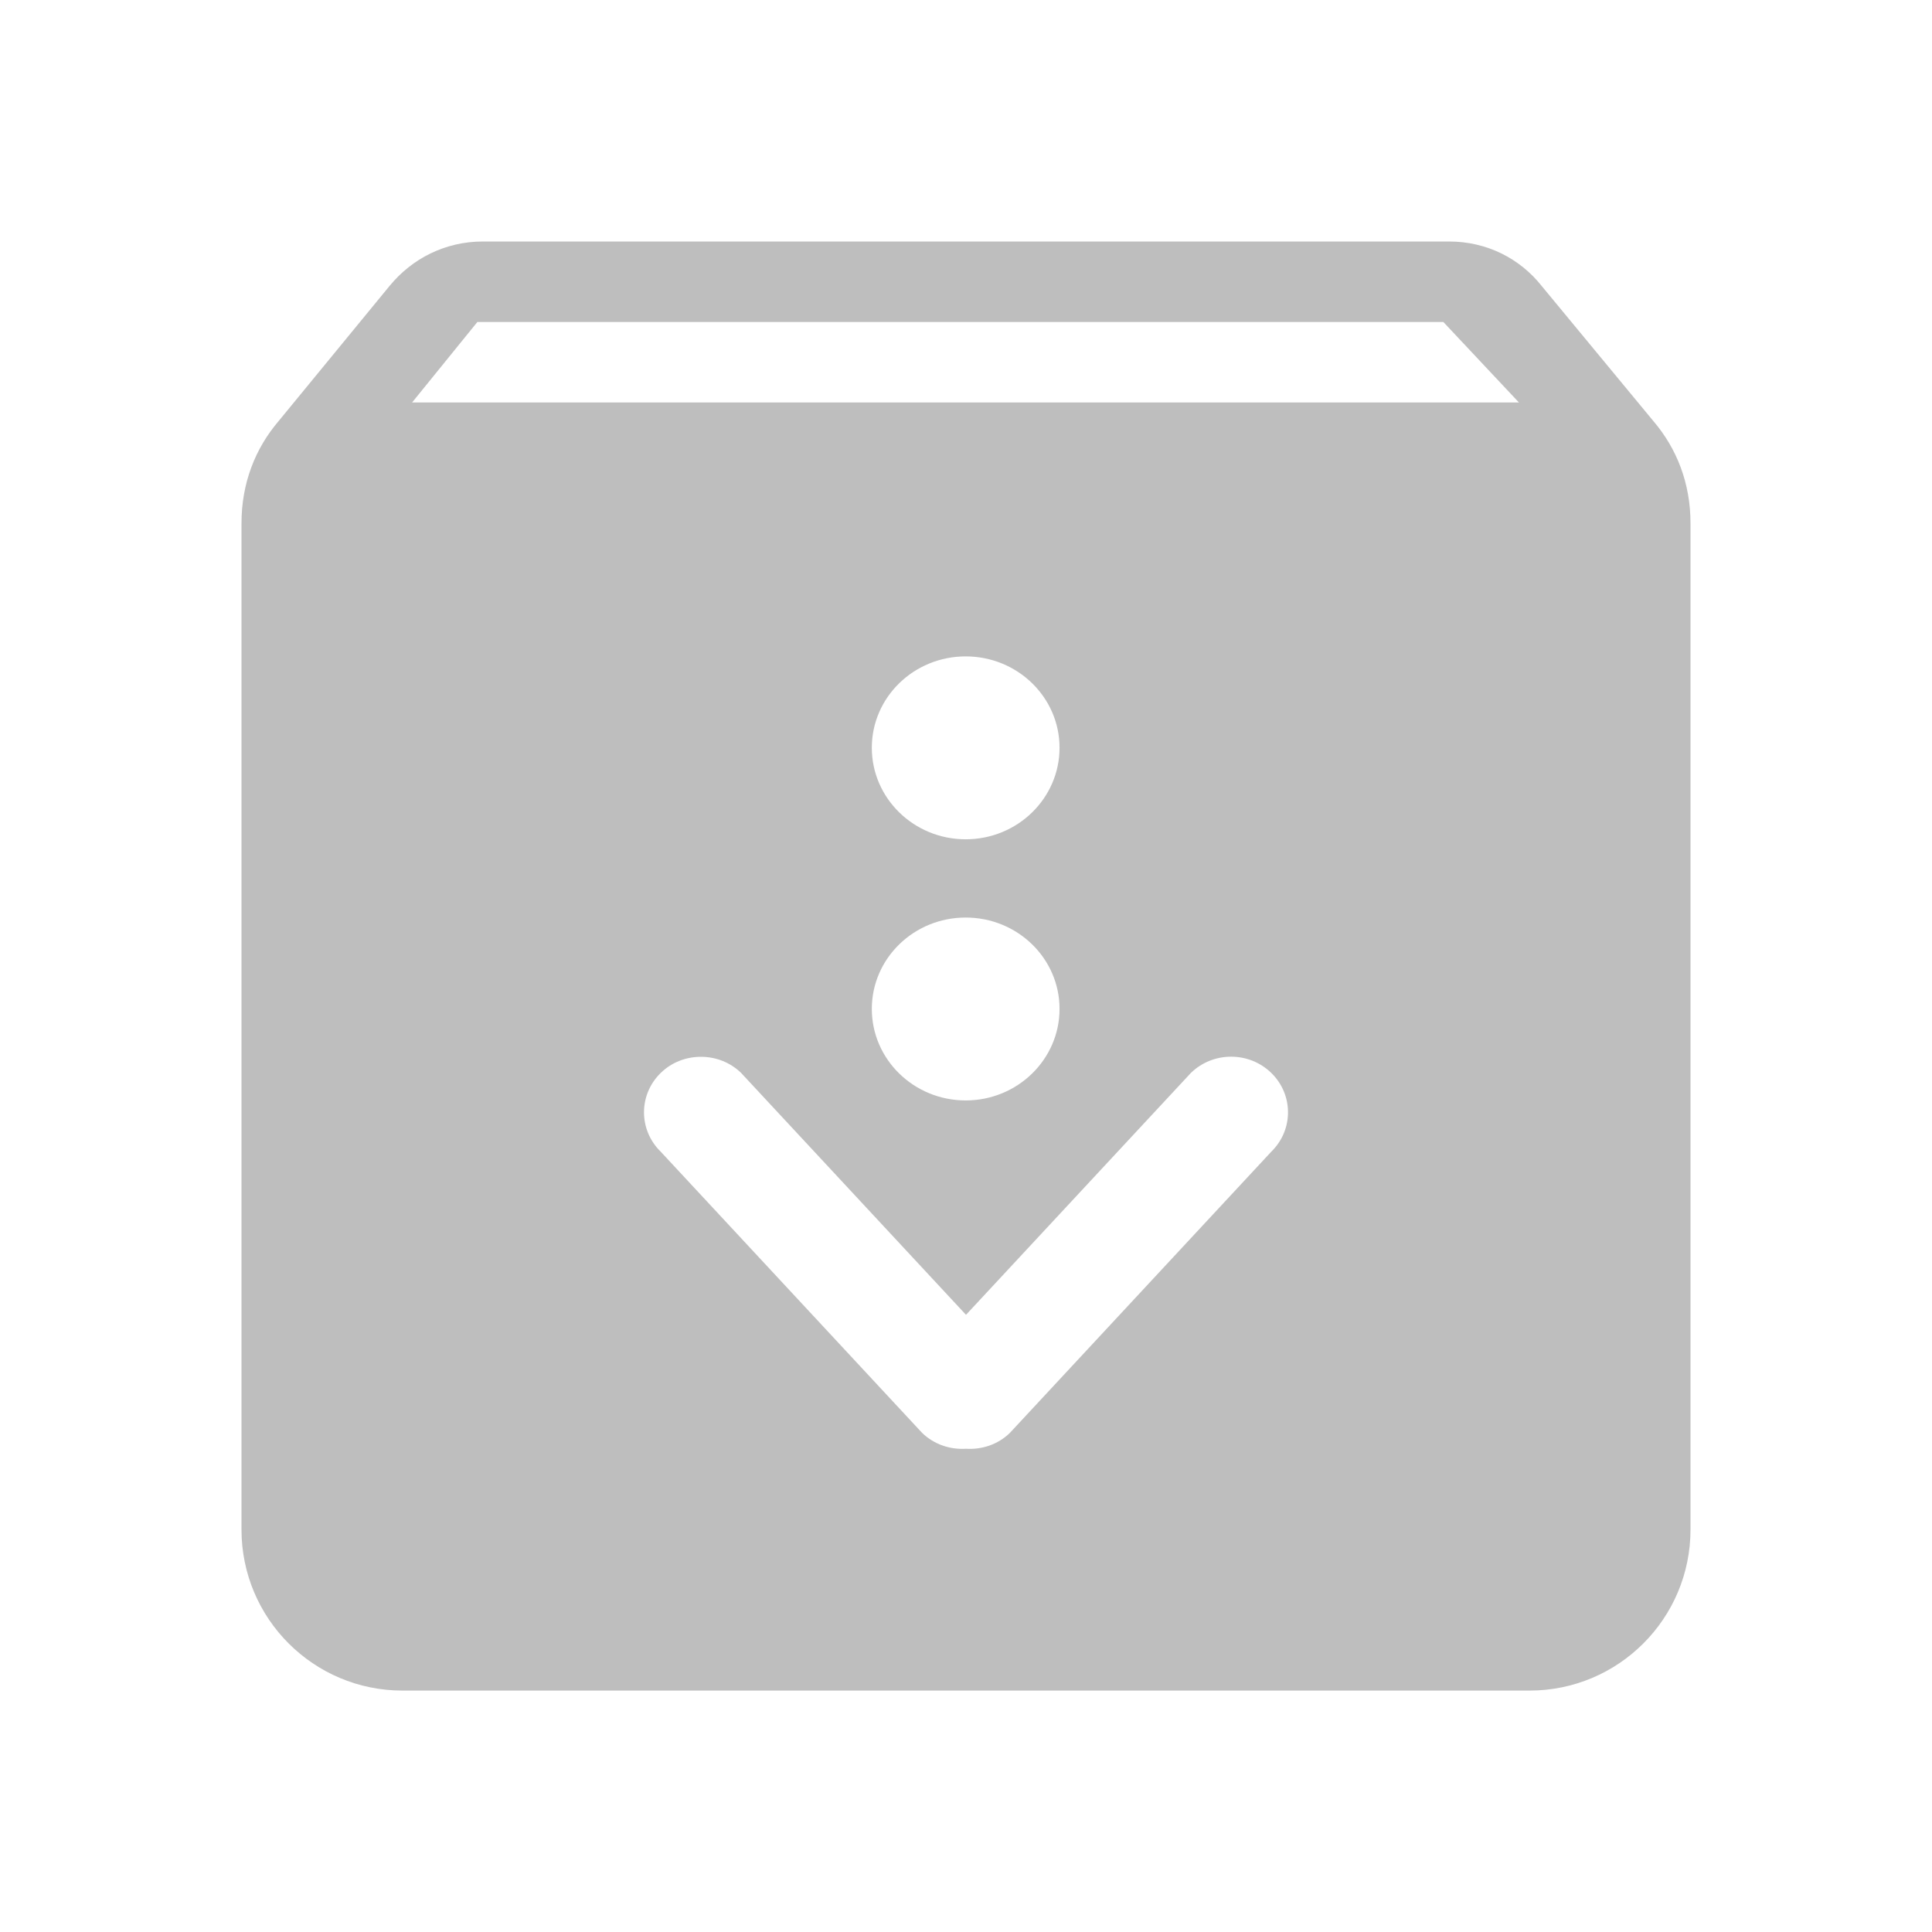
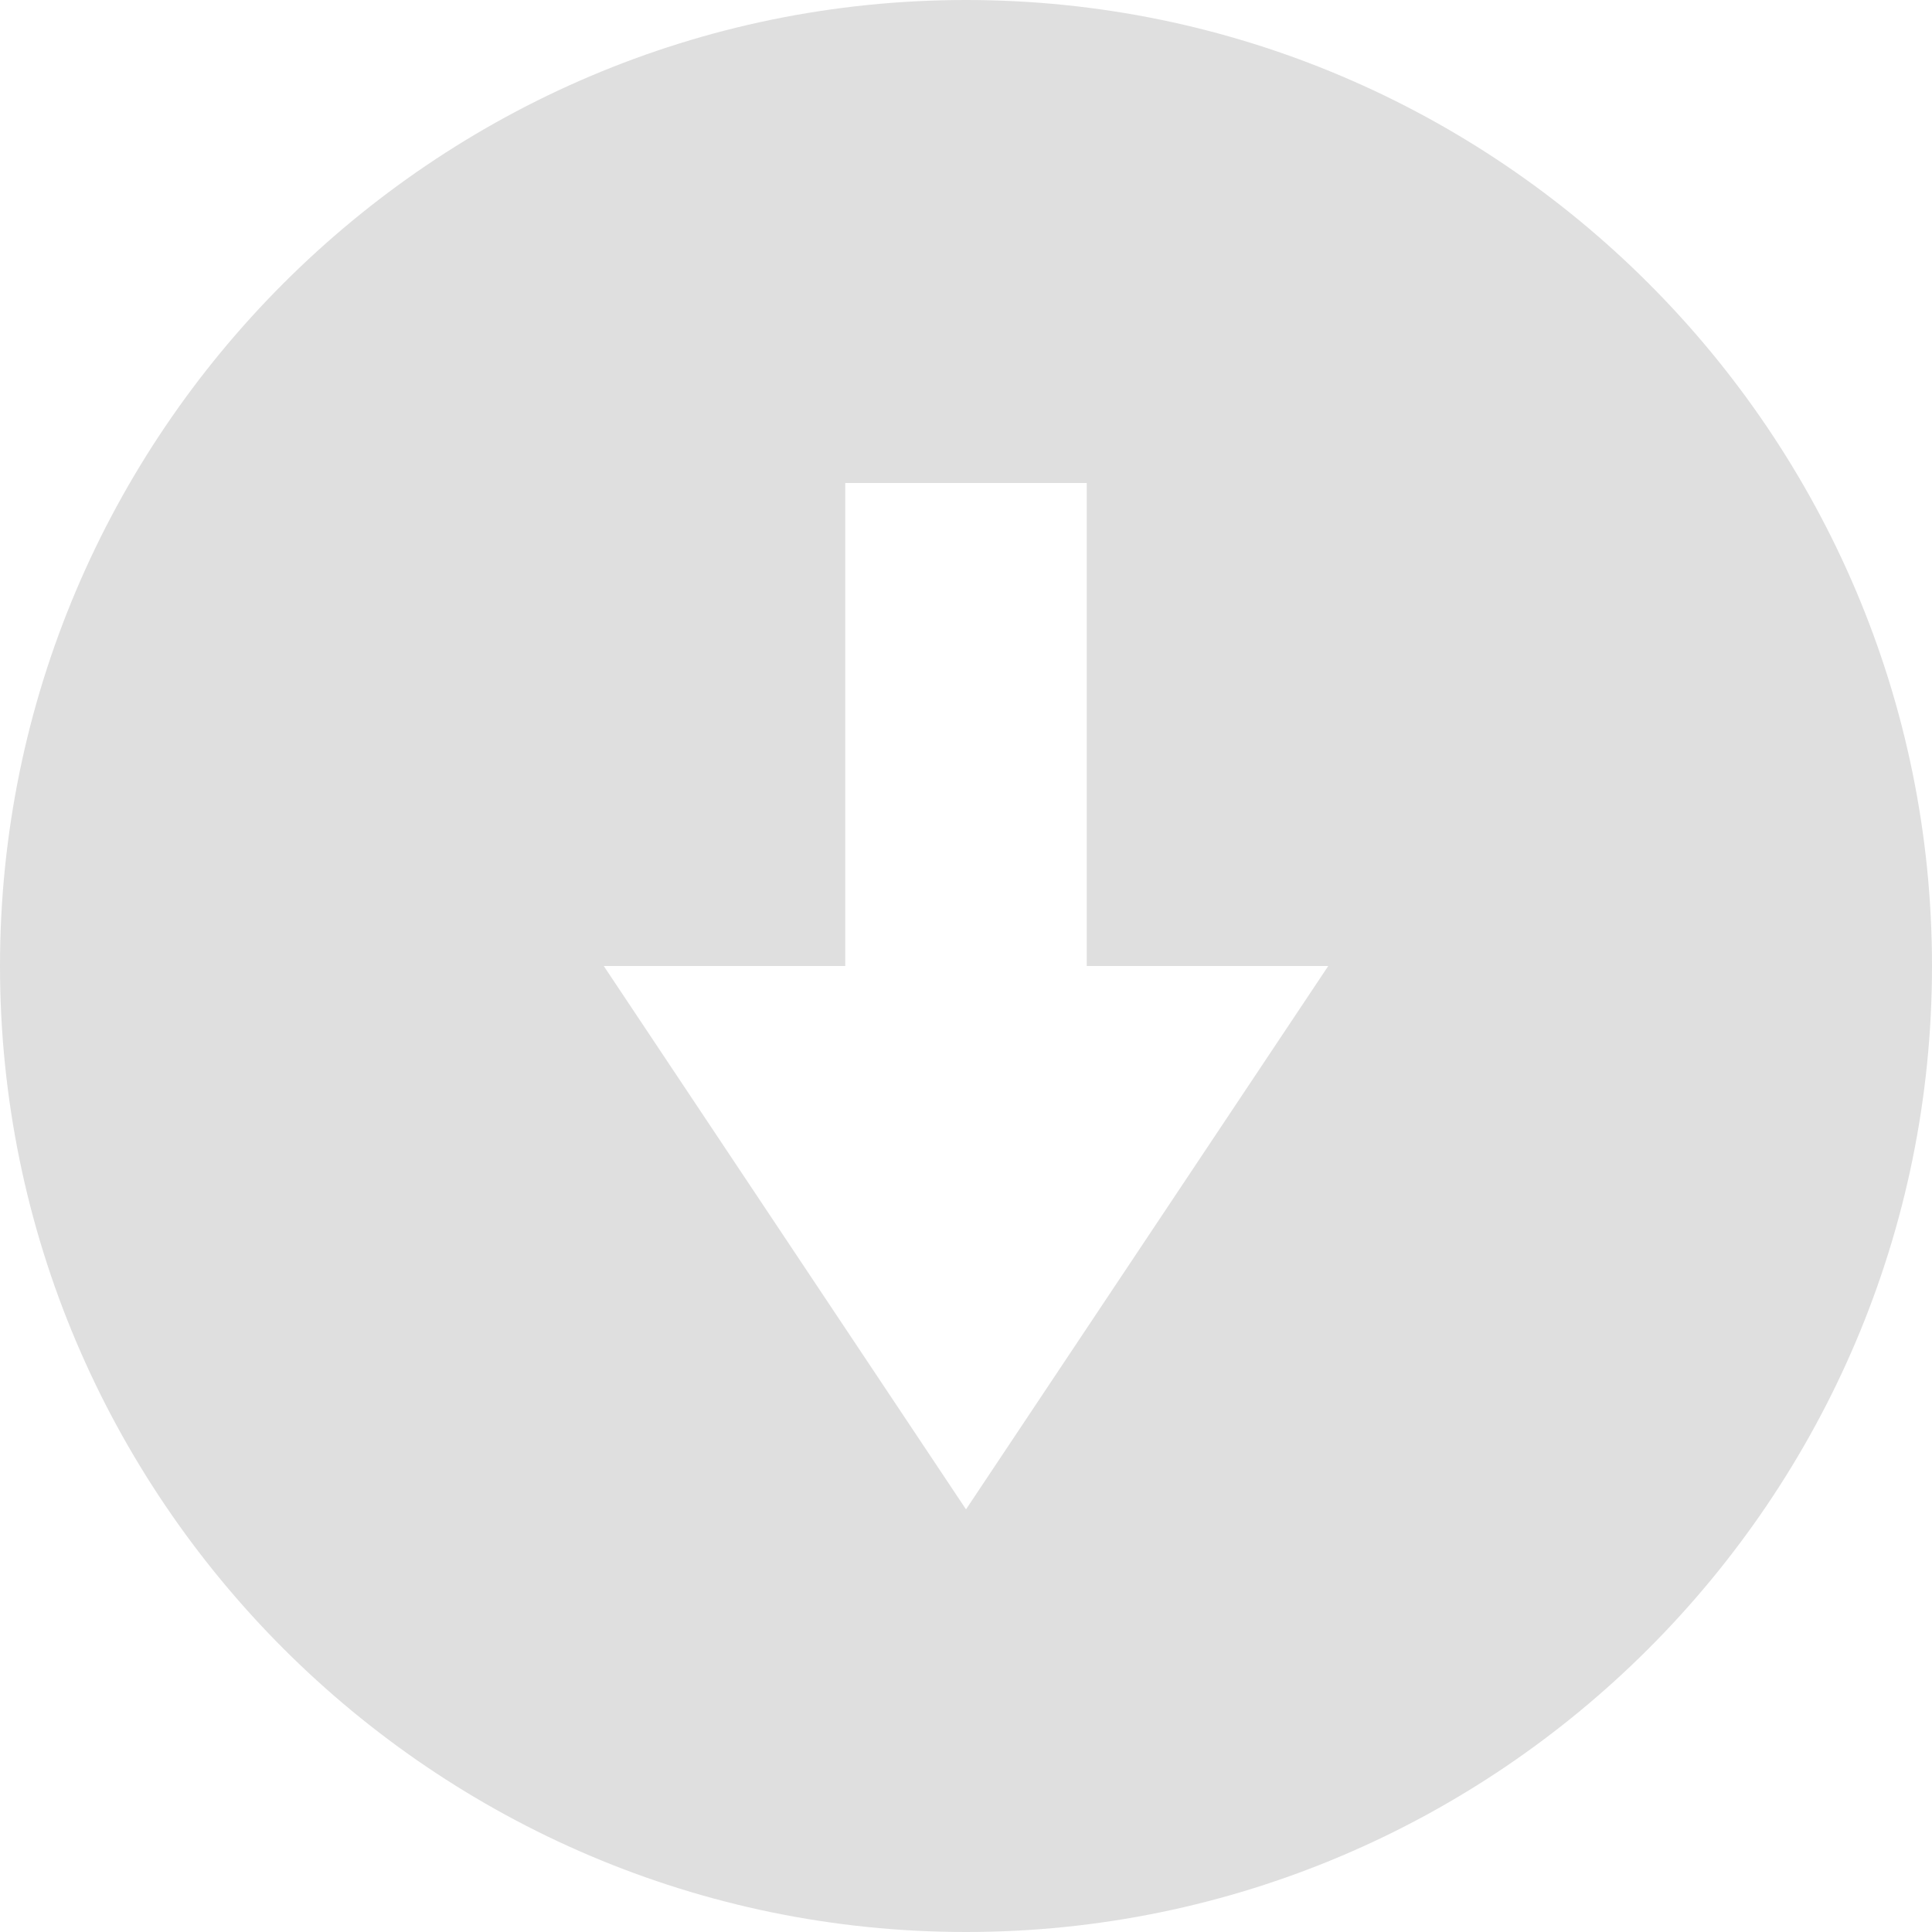
- <svg xmlns="http://www.w3.org/2000/svg" height="24" viewBox="0 0 24 24" width="24">
-   <path d="m6 3c-.47 0-.88.211-1.16.551l-1.379 1.68c-.29.34-.461.77-.461 1.27v12.5c0 1.105.895 2 2 2h14c1.105 0 2-.895 2-2v-12.5c0-.5-.171-.93-.461-1.27l-1.389-1.68c-.27-.34-.68-.551-1.15-.551zm-.07 1h12l.939 1h-13.75zm6.066 4.154c.644 0 1.166.508 1.166 1.135 0 .627-.522 1.137-1.166 1.137-.644 0-1.166-.51-1.166-1.137 0-.627.522-1.135 1.166-1.135zm0 3.244c.644 0 1.166.508 1.166 1.135s-.522 1.137-1.166 1.137c-.644 0-1.166-.51-1.166-1.137s.522-1.135 1.166-1.135zm-3.289 1.73c.181 0 .362.066.5.201l2.793 3.004 2.793-3.004c.276-.27.724-.27 1 0 .276.27.276.707 0 .977l-3.248 3.494c-.15.146-.349.209-.545.197-.196.012-.395-.052-.545-.197l-3.248-3.494c-.276-.27-.276-.707 0-.977.138-.135.319-.201.5-.201z" fill="#bebebe" />
+ <svg xmlns="http://www.w3.org/2000/svg" width="16" height="16" version="1.1">
+   <path style="fill:#dfdfdf" d="M 8,0 C 3.59,0 0,3.594 0,8 0,12.406 3.59,16 8,16 12.41,16 16,12.406 16,8 16,3.594 12.41,0 8,0 Z M 7,4 H 9 V 8 H 11 L 8,12.5 5,8 H 7 Z" />
</svg>
